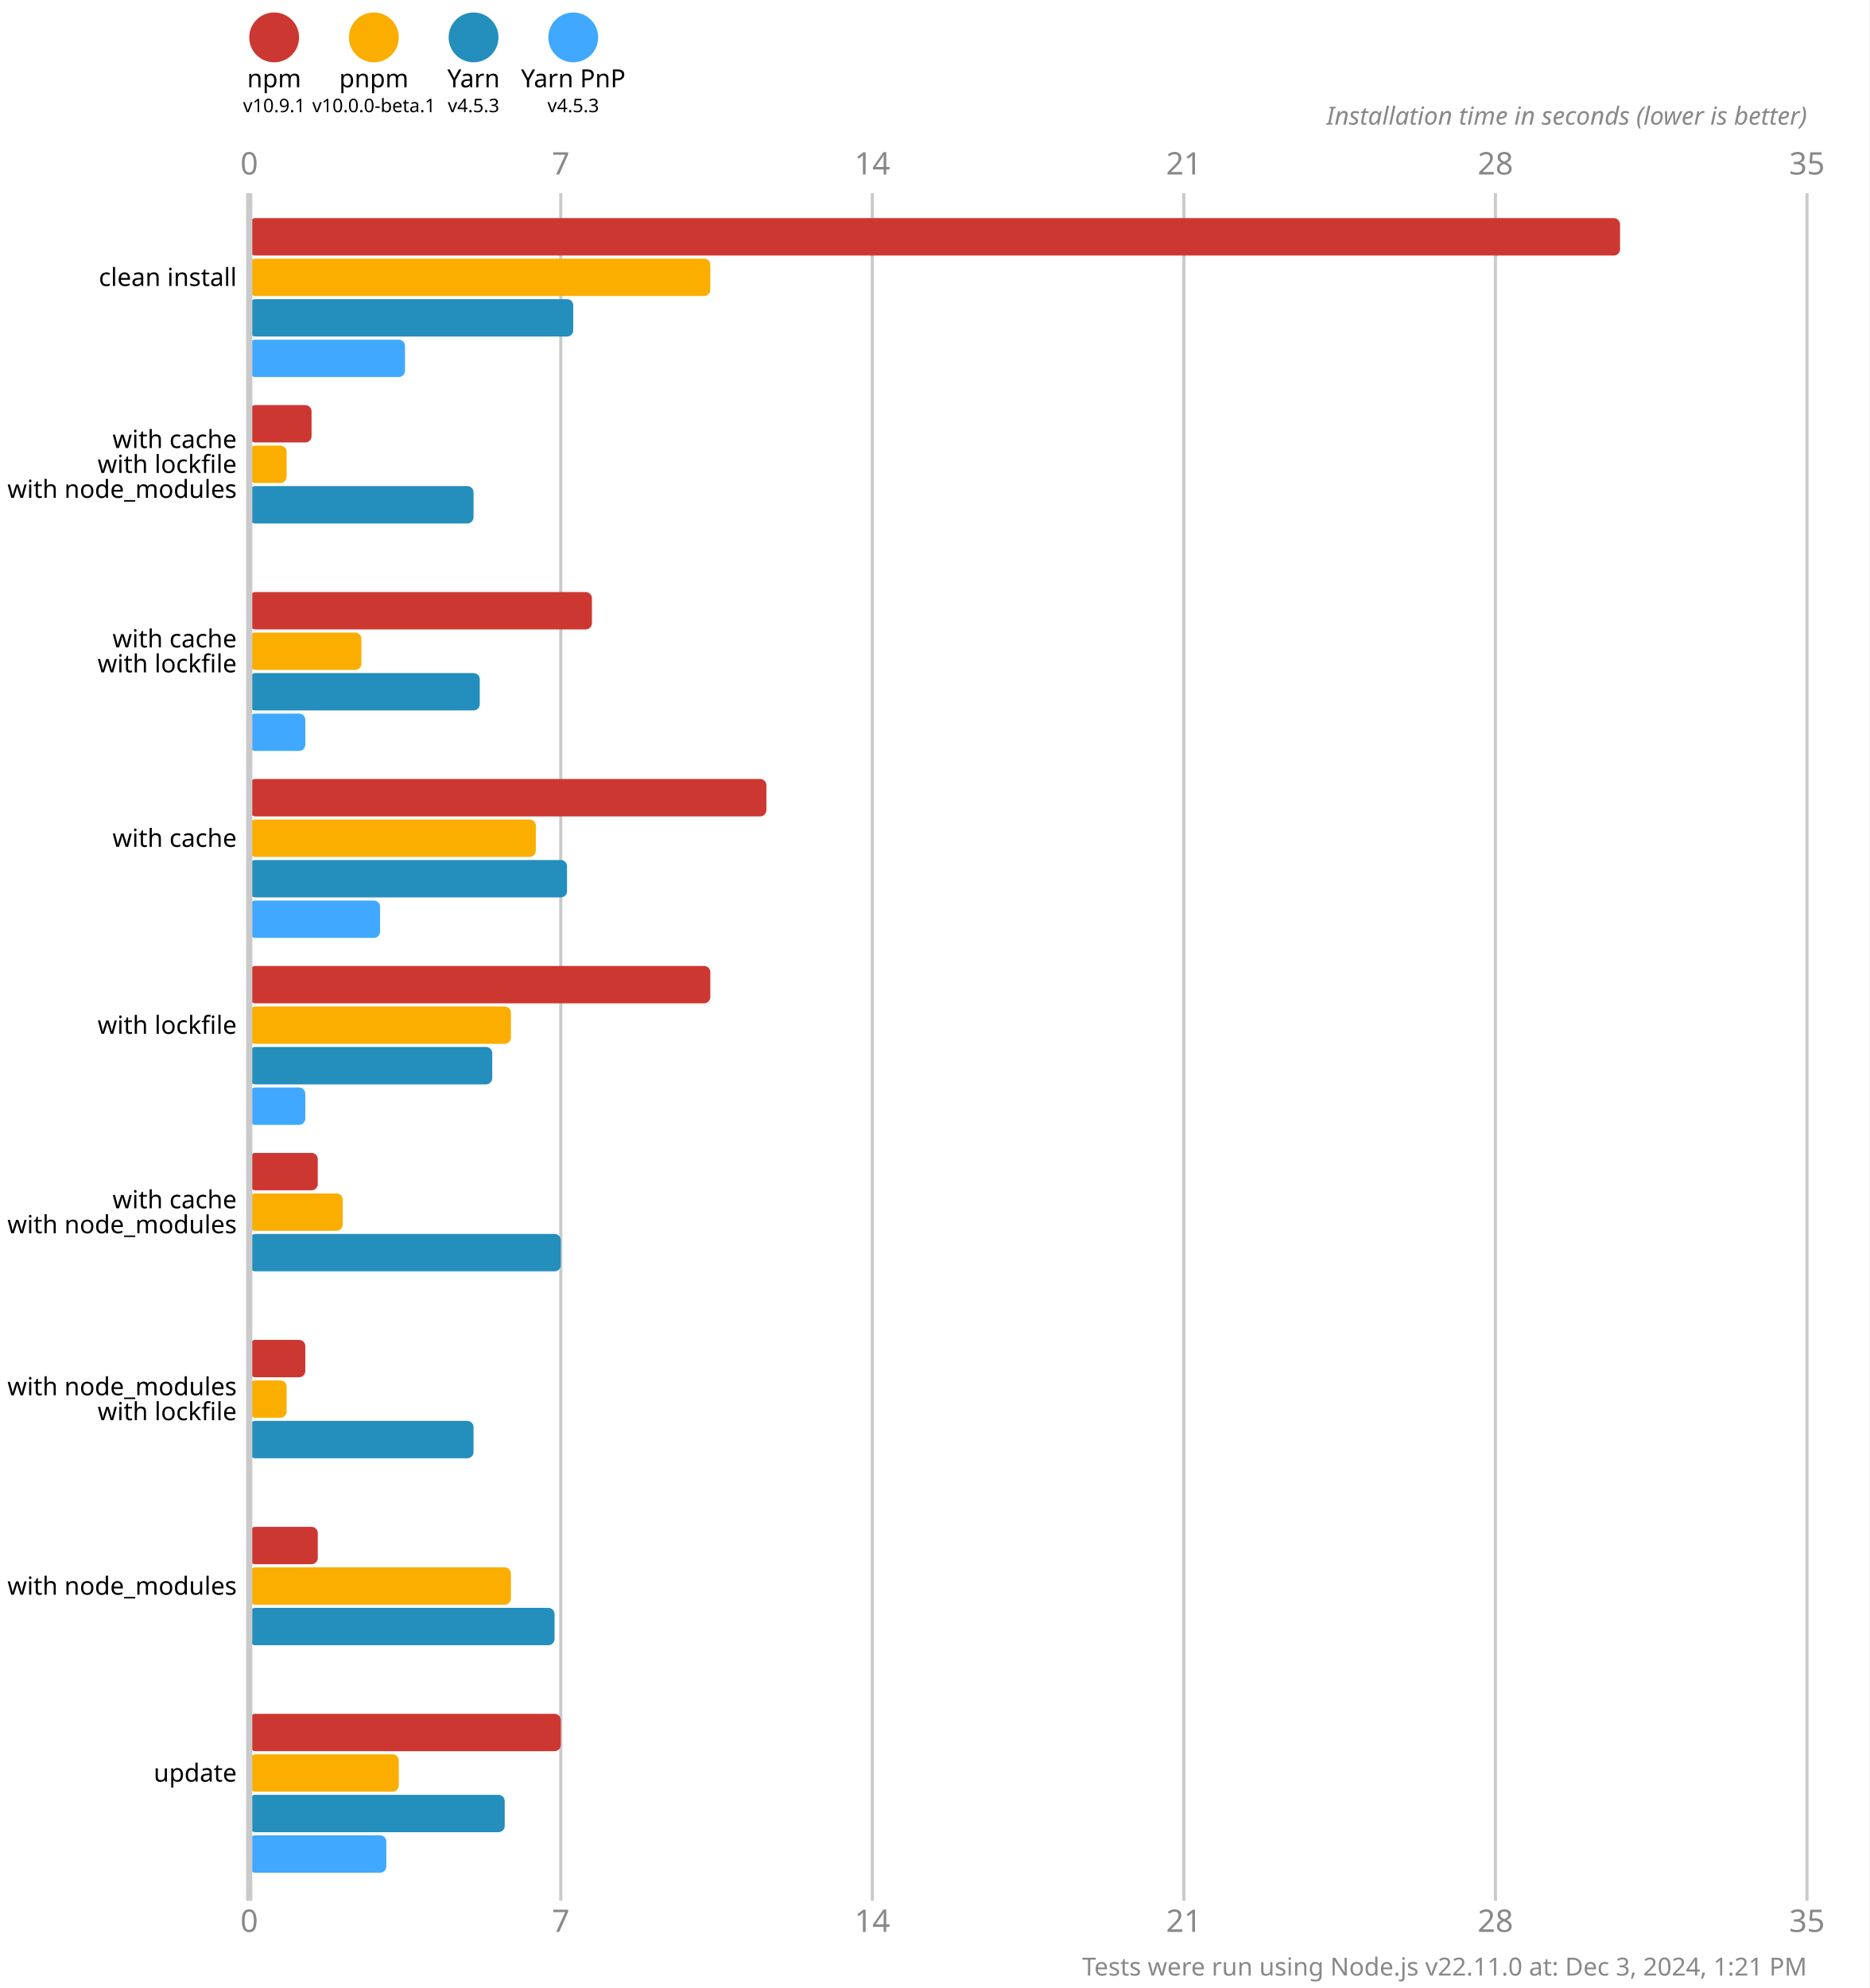
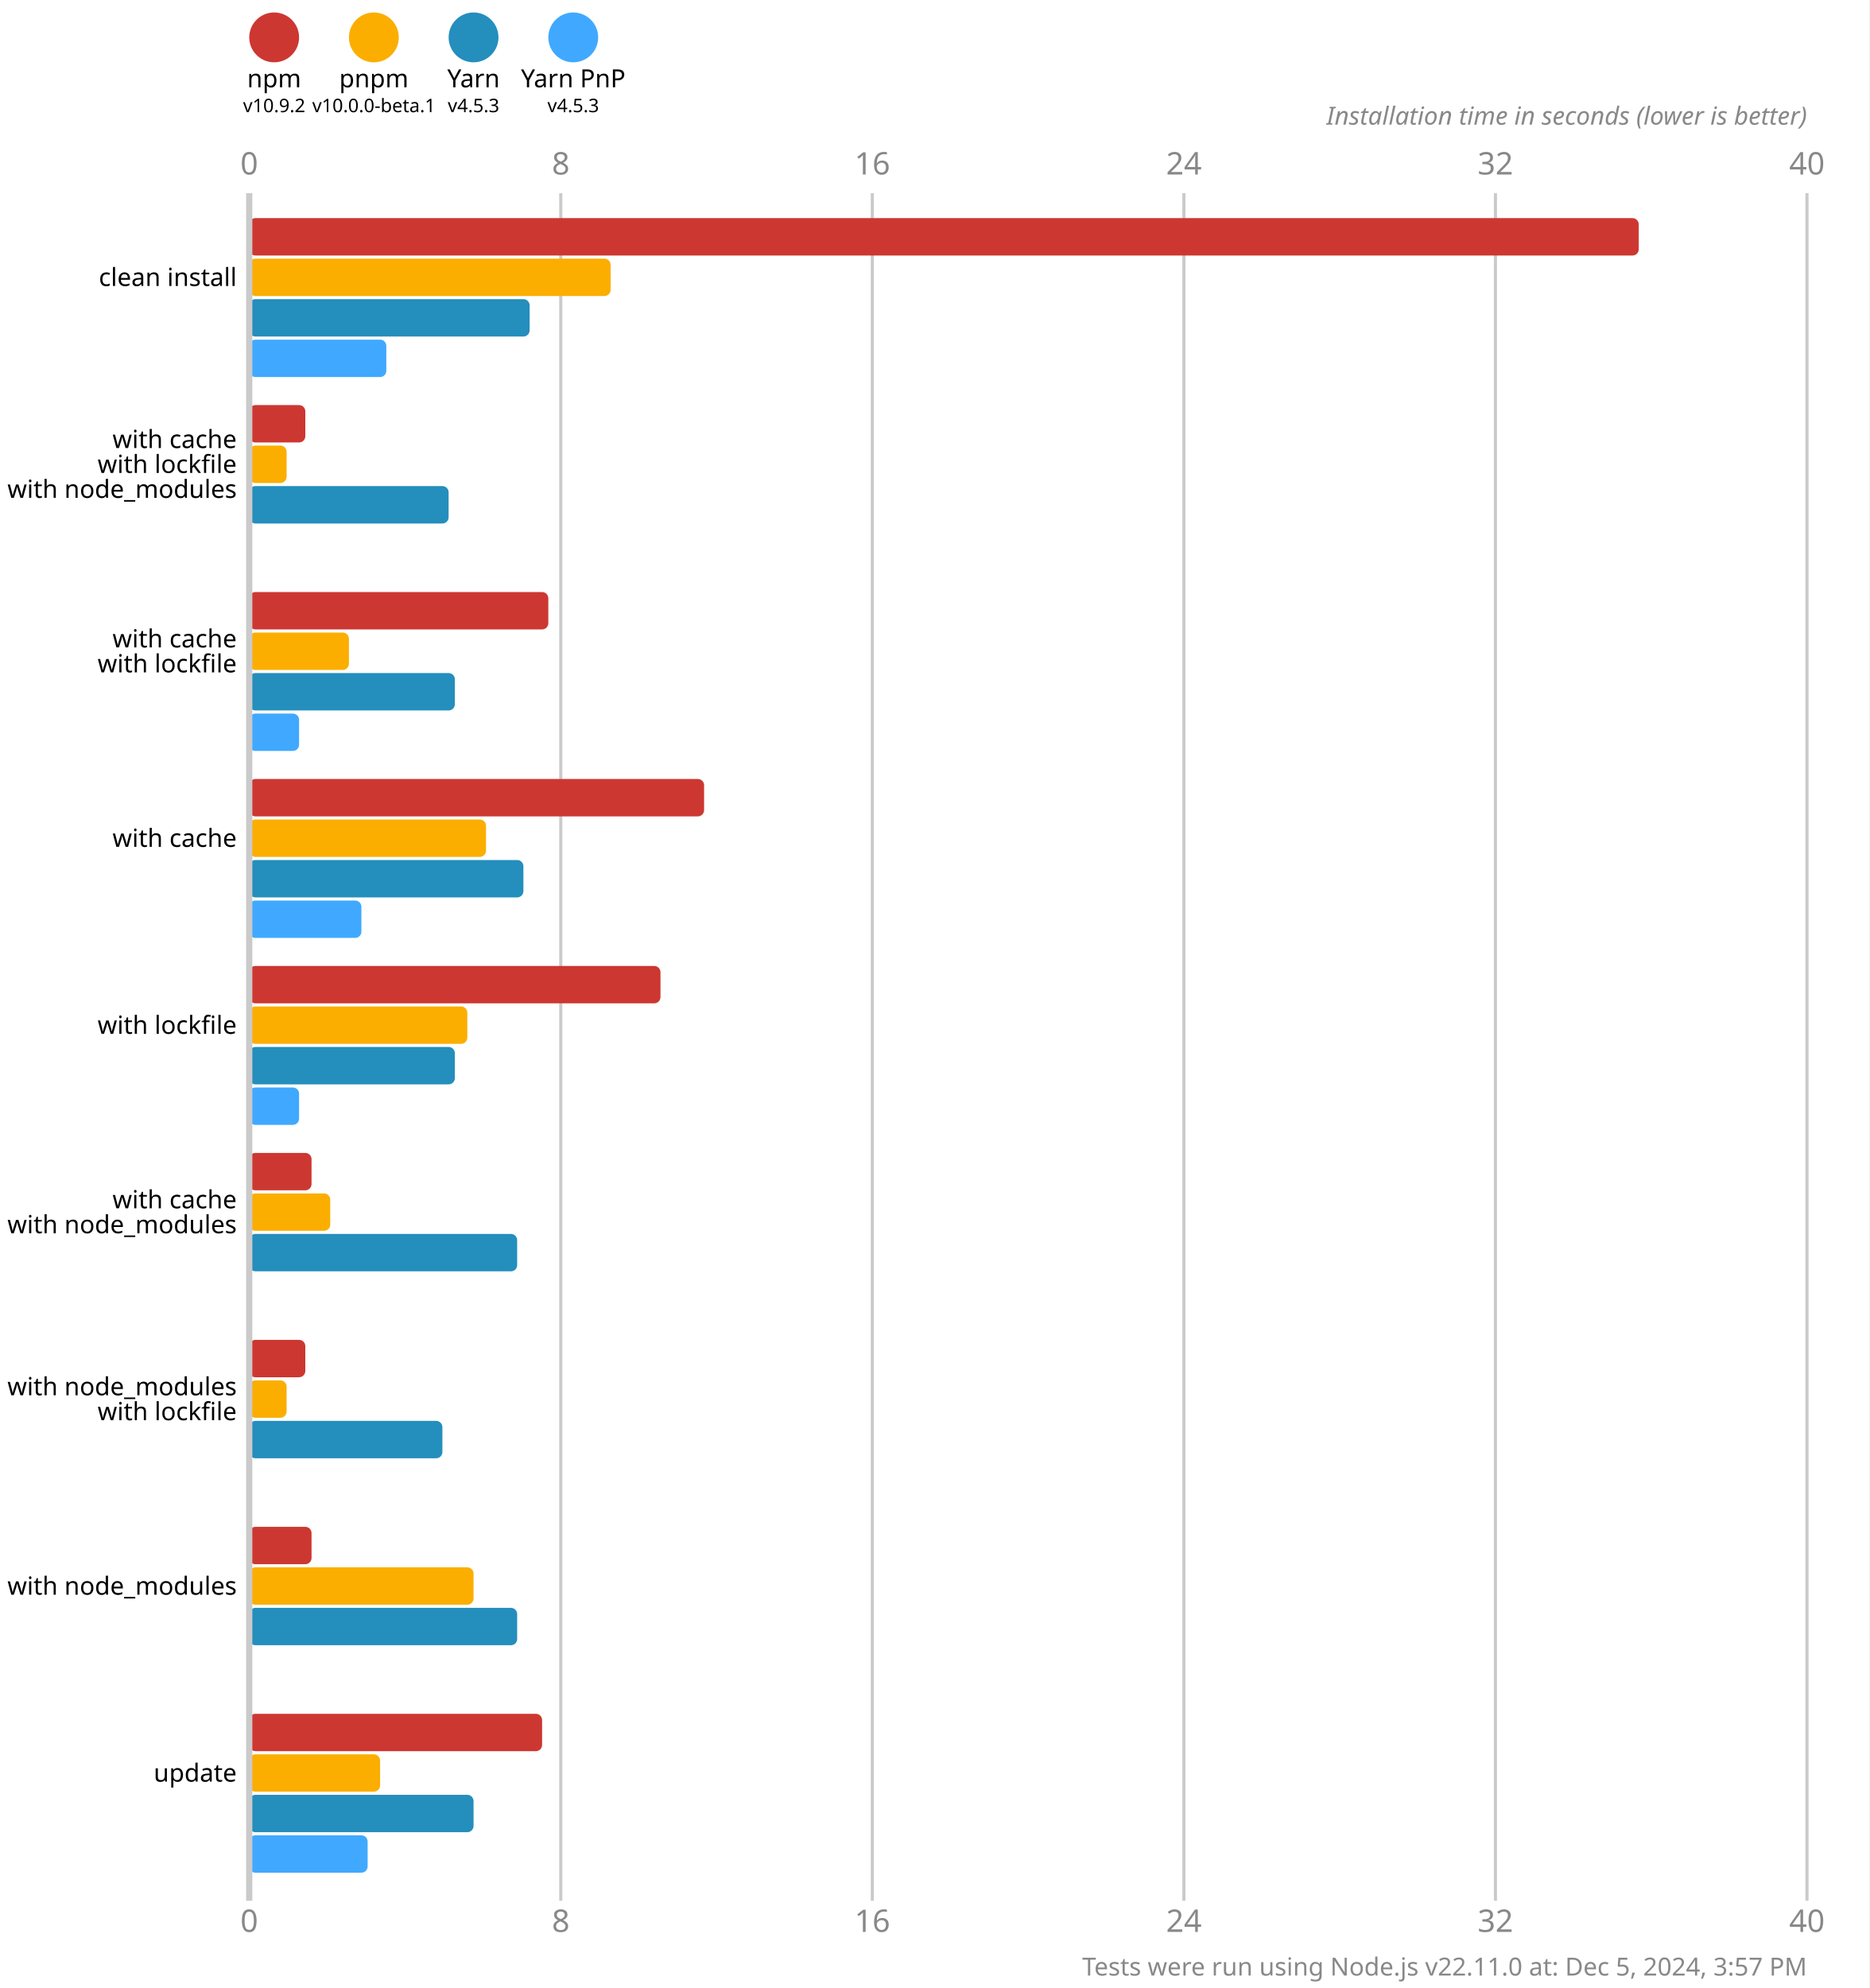
<svg xmlns="http://www.w3.org/2000/svg" version="1.1" viewBox="0 0 300 319">
  <style>
    .font { font-family: sans-serif; }
    .s3 { font-size: 3px; }
    .s4 { font-size: 4px; }
    .s5 { font-size: 5px; }
    .line { stroke: #cacaca; }
    .width { stroke-width: 0.5; }
    .text { fill: #888; }
  </style>
  <rect x="0" y="0" width="300" height="319" fill="#fff" />
  <circle cx="44" cy="6" r="4" fill="#cd3731" />
  <text x="44" y="14" class="font s4" text-anchor="middle">npm</text>
-   <text x="44" y="18" class="font s3" text-anchor="middle">v10.9.1</text>
+   <text x="44" y="18" class="font s3" text-anchor="middle">v10.9.2</text>
  <circle cx="60" cy="6" r="4" fill="#fbae00" />
  <text x="60" y="14" class="font s4" text-anchor="middle">pnpm</text>
  <text x="60" y="18" class="font s3" text-anchor="middle">v10.0.0-beta.1</text>
  <circle cx="76" cy="6" r="4" fill="#248ebd" />
  <text x="76" y="14" class="font s4" text-anchor="middle">Yarn</text>
  <text x="76" y="18" class="font s3" text-anchor="middle">v4.5.3</text>
  <circle cx="92" cy="6" r="4" fill="#40a9ff" />
  <text x="92" y="14" class="font s4" text-anchor="middle">Yarn PnP</text>
  <text x="92" y="18" class="font s3" text-anchor="middle">v4.5.3</text>
  <text x="40" y="28" class="font s5 text" text-anchor="middle">0</text>
  <text x="40" y="310" class="font s5 text" text-anchor="middle">0</text>
  <line x1="90" y1="31" x2="90" y2="305" class="line width" />
-   <text x="90" y="28" class="font s5 text" text-anchor="middle">7</text>
-   <text x="90" y="310" class="font s5 text" text-anchor="middle">7</text>
+   <text x="90" y="28" class="font s5 text" text-anchor="middle">8</text>
+   <text x="90" y="310" class="font s5 text" text-anchor="middle">8</text>
  <line x1="140" y1="31" x2="140" y2="305" class="line width" />
-   <text x="140" y="28" class="font s5 text" text-anchor="middle">14</text>
-   <text x="140" y="310" class="font s5 text" text-anchor="middle">14</text>
+   <text x="140" y="28" class="font s5 text" text-anchor="middle">16</text>
+   <text x="140" y="310" class="font s5 text" text-anchor="middle">16</text>
  <line x1="190" y1="31" x2="190" y2="305" class="line width" />
-   <text x="190" y="28" class="font s5 text" text-anchor="middle">21</text>
-   <text x="190" y="310" class="font s5 text" text-anchor="middle">21</text>
+   <text x="190" y="28" class="font s5 text" text-anchor="middle">24</text>
+   <text x="190" y="310" class="font s5 text" text-anchor="middle">24</text>
  <line x1="240" y1="31" x2="240" y2="305" class="line width" />
-   <text x="240" y="28" class="font s5 text" text-anchor="middle">28</text>
-   <text x="240" y="310" class="font s5 text" text-anchor="middle">28</text>
+   <text x="240" y="28" class="font s5 text" text-anchor="middle">32</text>
+   <text x="240" y="310" class="font s5 text" text-anchor="middle">32</text>
  <line x1="290" y1="31" x2="290" y2="305" class="line width" />
-   <text x="290" y="28" class="font s5 text" text-anchor="middle">35</text>
-   <text x="290" y="310" class="font s5 text" text-anchor="middle">35</text>
+   <text x="290" y="28" class="font s5 text" text-anchor="middle">40</text>
+   <text x="290" y="310" class="font s5 text" text-anchor="middle">40</text>
  <text x="290" y="20" class="font s4 text" font-style="italic" text-anchor="end">Installation time in seconds (lower is better)</text>
-   <rect x="40" y="35" width="220" height="6" fill="#cd3731" rx="1" ry="1" />
-   <rect x="40" y="41.5" width="74" height="6" fill="#fbae00" rx="1" ry="1" />
-   <rect x="40" y="48" width="52" height="6" fill="#248ebd" rx="1" ry="1" />
-   <rect x="40" y="54.5" width="25" height="6" fill="#40a9ff" rx="1" ry="1" />
-   <rect x="40" y="65" width="10" height="6" fill="#cd3731" rx="1" ry="1" />
+   <rect x="40" y="35" width="223" height="6" fill="#cd3731" rx="1" ry="1" />
+   <rect x="40" y="41.5" width="58" height="6" fill="#fbae00" rx="1" ry="1" />
+   <rect x="40" y="48" width="45" height="6" fill="#248ebd" rx="1" ry="1" />
+   <rect x="40" y="54.5" width="22" height="6" fill="#40a9ff" rx="1" ry="1" />
+   <rect x="40" y="65" width="9" height="6" fill="#cd3731" rx="1" ry="1" />
  <rect x="40" y="71.5" width="6" height="6" fill="#fbae00" rx="1" ry="1" />
-   <rect x="40" y="78" width="36" height="6" fill="#248ebd" rx="1" ry="1" />
+   <rect x="40" y="78" width="32" height="6" fill="#248ebd" rx="1" ry="1" />
  <rect x="40" y="84.5" width="0" height="6" fill="#40a9ff" rx="1" ry="1" />
-   <rect x="40" y="95" width="55" height="6" fill="#cd3731" rx="1" ry="1" />
-   <rect x="40" y="101.5" width="18" height="6" fill="#fbae00" rx="1" ry="1" />
-   <rect x="40" y="108" width="37" height="6" fill="#248ebd" rx="1" ry="1" />
-   <rect x="40" y="114.5" width="9" height="6" fill="#40a9ff" rx="1" ry="1" />
-   <rect x="40" y="125" width="83" height="6" fill="#cd3731" rx="1" ry="1" />
-   <rect x="40" y="131.5" width="46" height="6" fill="#fbae00" rx="1" ry="1" />
-   <rect x="40" y="138" width="51" height="6" fill="#248ebd" rx="1" ry="1" />
-   <rect x="40" y="144.5" width="21" height="6" fill="#40a9ff" rx="1" ry="1" />
-   <rect x="40" y="155" width="74" height="6" fill="#cd3731" rx="1" ry="1" />
-   <rect x="40" y="161.5" width="42" height="6" fill="#fbae00" rx="1" ry="1" />
-   <rect x="40" y="168" width="39" height="6" fill="#248ebd" rx="1" ry="1" />
-   <rect x="40" y="174.5" width="9" height="6" fill="#40a9ff" rx="1" ry="1" />
-   <rect x="40" y="185" width="11" height="6" fill="#cd3731" rx="1" ry="1" />
-   <rect x="40" y="191.5" width="15" height="6" fill="#fbae00" rx="1" ry="1" />
-   <rect x="40" y="198" width="50" height="6" fill="#248ebd" rx="1" ry="1" />
+   <rect x="40" y="95" width="48" height="6" fill="#cd3731" rx="1" ry="1" />
+   <rect x="40" y="101.5" width="16" height="6" fill="#fbae00" rx="1" ry="1" />
+   <rect x="40" y="108" width="33" height="6" fill="#248ebd" rx="1" ry="1" />
+   <rect x="40" y="114.5" width="8" height="6" fill="#40a9ff" rx="1" ry="1" />
+   <rect x="40" y="125" width="73" height="6" fill="#cd3731" rx="1" ry="1" />
+   <rect x="40" y="131.5" width="38" height="6" fill="#fbae00" rx="1" ry="1" />
+   <rect x="40" y="138" width="44" height="6" fill="#248ebd" rx="1" ry="1" />
+   <rect x="40" y="144.5" width="18" height="6" fill="#40a9ff" rx="1" ry="1" />
+   <rect x="40" y="155" width="66" height="6" fill="#cd3731" rx="1" ry="1" />
+   <rect x="40" y="161.5" width="35" height="6" fill="#fbae00" rx="1" ry="1" />
+   <rect x="40" y="168" width="33" height="6" fill="#248ebd" rx="1" ry="1" />
+   <rect x="40" y="174.5" width="8" height="6" fill="#40a9ff" rx="1" ry="1" />
+   <rect x="40" y="185" width="10" height="6" fill="#cd3731" rx="1" ry="1" />
+   <rect x="40" y="191.5" width="13" height="6" fill="#fbae00" rx="1" ry="1" />
+   <rect x="40" y="198" width="43" height="6" fill="#248ebd" rx="1" ry="1" />
  <rect x="40" y="204.5" width="0" height="6" fill="#40a9ff" rx="1" ry="1" />
  <rect x="40" y="215" width="9" height="6" fill="#cd3731" rx="1" ry="1" />
  <rect x="40" y="221.5" width="6" height="6" fill="#fbae00" rx="1" ry="1" />
-   <rect x="40" y="228" width="36" height="6" fill="#248ebd" rx="1" ry="1" />
+   <rect x="40" y="228" width="31" height="6" fill="#248ebd" rx="1" ry="1" />
  <rect x="40" y="234.5" width="0" height="6" fill="#40a9ff" rx="1" ry="1" />
-   <rect x="40" y="245" width="11" height="6" fill="#cd3731" rx="1" ry="1" />
-   <rect x="40" y="251.5" width="42" height="6" fill="#fbae00" rx="1" ry="1" />
-   <rect x="40" y="258" width="49" height="6" fill="#248ebd" rx="1" ry="1" />
+   <rect x="40" y="245" width="10" height="6" fill="#cd3731" rx="1" ry="1" />
+   <rect x="40" y="251.5" width="36" height="6" fill="#fbae00" rx="1" ry="1" />
+   <rect x="40" y="258" width="43" height="6" fill="#248ebd" rx="1" ry="1" />
  <rect x="40" y="264.5" width="0" height="6" fill="#40a9ff" rx="1" ry="1" />
-   <rect x="40" y="275" width="50" height="6" fill="#cd3731" rx="1" ry="1" />
-   <rect x="40" y="281.5" width="24" height="6" fill="#fbae00" rx="1" ry="1" />
-   <rect x="40" y="288" width="41" height="6" fill="#248ebd" rx="1" ry="1" />
-   <rect x="40" y="294.5" width="22" height="6" fill="#40a9ff" rx="1" ry="1" />
+   <rect x="40" y="275" width="47" height="6" fill="#cd3731" rx="1" ry="1" />
+   <rect x="40" y="281.5" width="21" height="6" fill="#fbae00" rx="1" ry="1" />
+   <rect x="40" y="288" width="36" height="6" fill="#248ebd" rx="1" ry="1" />
+   <rect x="40" y="294.5" width="19" height="6" fill="#40a9ff" rx="1" ry="1" />
  <line x1="40" y1="31" x2="40" y2="305" class="line" />
  <text x="38" y="44.5" class="font s4" dominant-baseline="middle" text-anchor="end">clean install</text>
  <text x="38" y="70.5" class="font s4" dominant-baseline="middle" text-anchor="end">with cache</text>
  <text x="38" y="74.5" class="font s4" dominant-baseline="middle" text-anchor="end">with lockfile</text>
  <text x="38" y="78.5" class="font s4" dominant-baseline="middle" text-anchor="end">with node_modules</text>
  <text x="38" y="102.5" class="font s4" dominant-baseline="middle" text-anchor="end">with cache</text>
  <text x="38" y="106.5" class="font s4" dominant-baseline="middle" text-anchor="end">with lockfile</text>
  <text x="38" y="134.5" class="font s4" dominant-baseline="middle" text-anchor="end">with cache</text>
  <text x="38" y="164.5" class="font s4" dominant-baseline="middle" text-anchor="end">with lockfile</text>
  <text x="38" y="192.5" class="font s4" dominant-baseline="middle" text-anchor="end">with cache</text>
  <text x="38" y="196.5" class="font s4" dominant-baseline="middle" text-anchor="end">with node_modules</text>
  <text x="38" y="222.5" class="font s4" dominant-baseline="middle" text-anchor="end">with node_modules</text>
  <text x="38" y="226.5" class="font s4" dominant-baseline="middle" text-anchor="end">with lockfile</text>
  <text x="38" y="254.5" class="font s4" dominant-baseline="middle" text-anchor="end">with node_modules</text>
  <text x="38" y="284.5" class="font s4" dominant-baseline="middle" text-anchor="end">update</text>
-   <text x="290" y="317" class="font s4 text" text-anchor="end">Tests were run using Node.js v22.11.0 at: Dec 3, 2024, 1:21 PM</text>
+   <text x="290" y="317" class="font s4 text" text-anchor="end">Tests were run using Node.js v22.11.0 at: Dec 5, 2024, 3:57 PM</text>
</svg>
